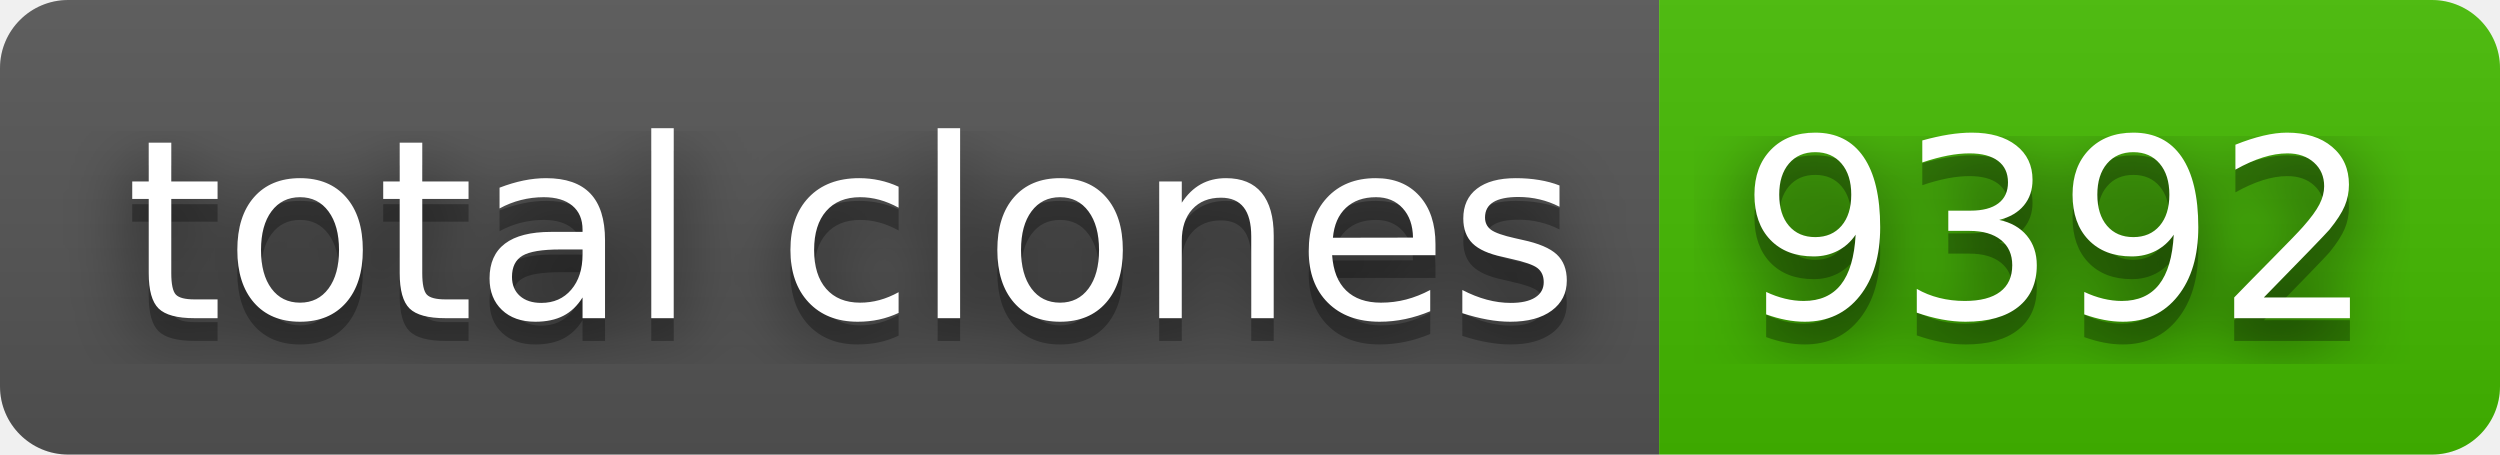
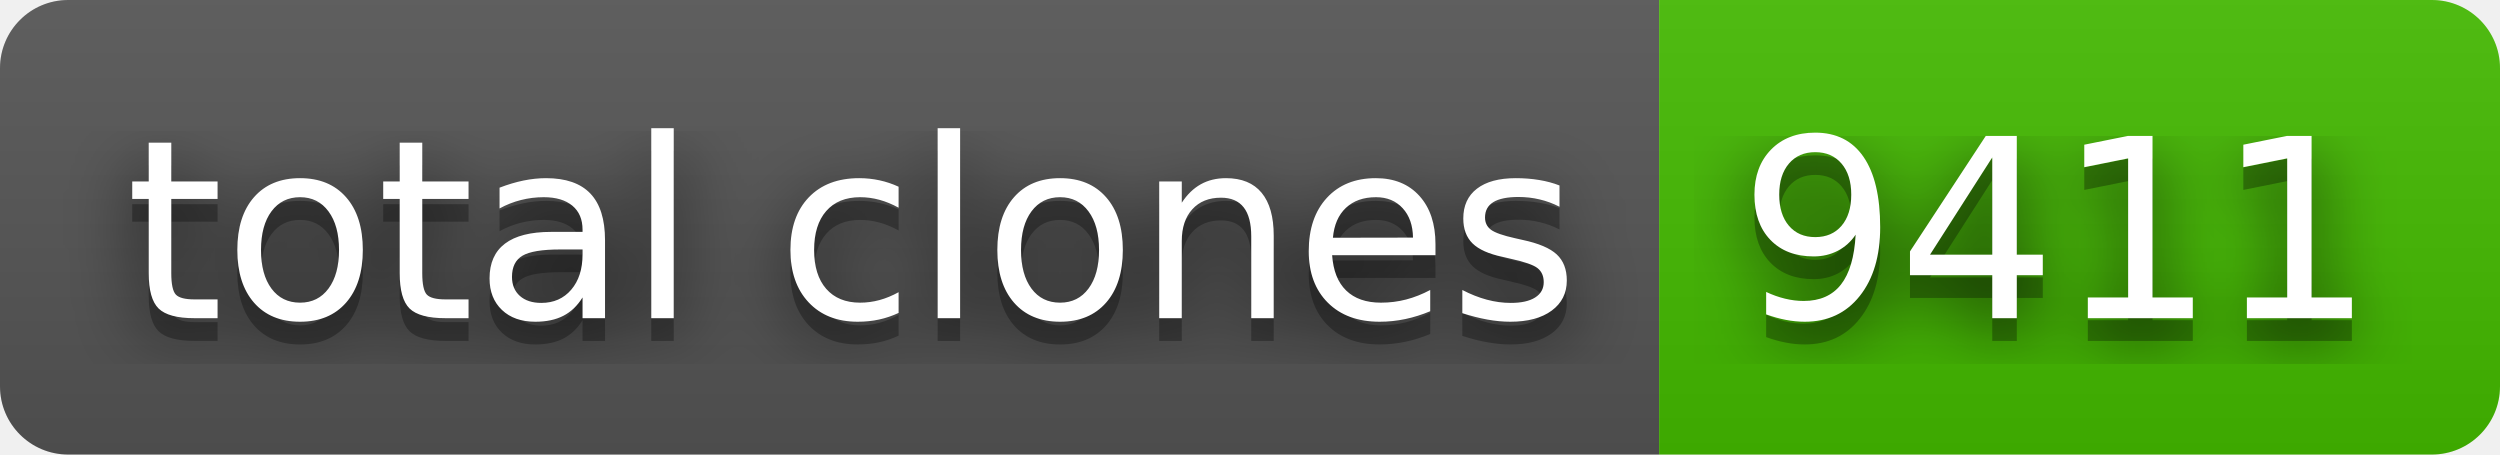
- <svg xmlns="http://www.w3.org/2000/svg" width="110" height="20" role="img" aria-label="total clones: 9392">
+ <svg xmlns="http://www.w3.org/2000/svg" width="110" height="20" role="img" aria-label="total clones: 9411">
  <filter id="blur">
    <feGaussianBlur stdDeviation="16" />
  </filter>
  <linearGradient id="s" x2="0" y2="100%">
    <stop offset="0" stop-color="#bbb" stop-opacity=".1" />
    <stop offset="1" stop-opacity=".1" />
  </linearGradient>
  <clipPath id="r">
    <rect width="110" height="20" rx="3" />
  </clipPath>
  <g clip-path="url(#r)">
    <rect width="73" height="20" fill="#555" />
    <rect x="73" width="37" height="20" fill="#4b0" />
    <rect width="110" height="20" fill="url(#s)" />
  </g>
  <g fill="#fff" text-anchor="middle" font-family="Verdana,Geneva,DejaVu Sans,sans-serif" text-rendering="geometricPrecision" font-size="110">
    <g transform="scale(.1)">
      <g aria-hidden="true" fill="#010101">
        <text x="375" y="150" fill-opacity=".8" filter="url(#blur)" textLength="630">total clones</text>
        <text x="375" y="150" fill-opacity=".3" textLength="630">total clones</text>
      </g>
      <text x="375" y="140" textLength="630">total clones</text>
    </g>
    <g transform="scale(.1)">
      <g aria-hidden="true" fill="#010101">
-         <text x="905" y="150" fill-opacity=".8" filter="url(#blur)" textLength="270">9392</text>
-         <text x="905" y="150" fill-opacity=".3" textLength="270">9392</text>
+         <text x="905" y="150" fill-opacity=".8" filter="url(#blur)" textLength="270">9411</text>
+         <text x="905" y="150" fill-opacity=".3" textLength="270">9411</text>
      </g>
-       <text x="905" y="140" textLength="270">9392</text>
+       <text x="905" y="140" textLength="270">9411</text>
    </g>
  </g>
</svg>
